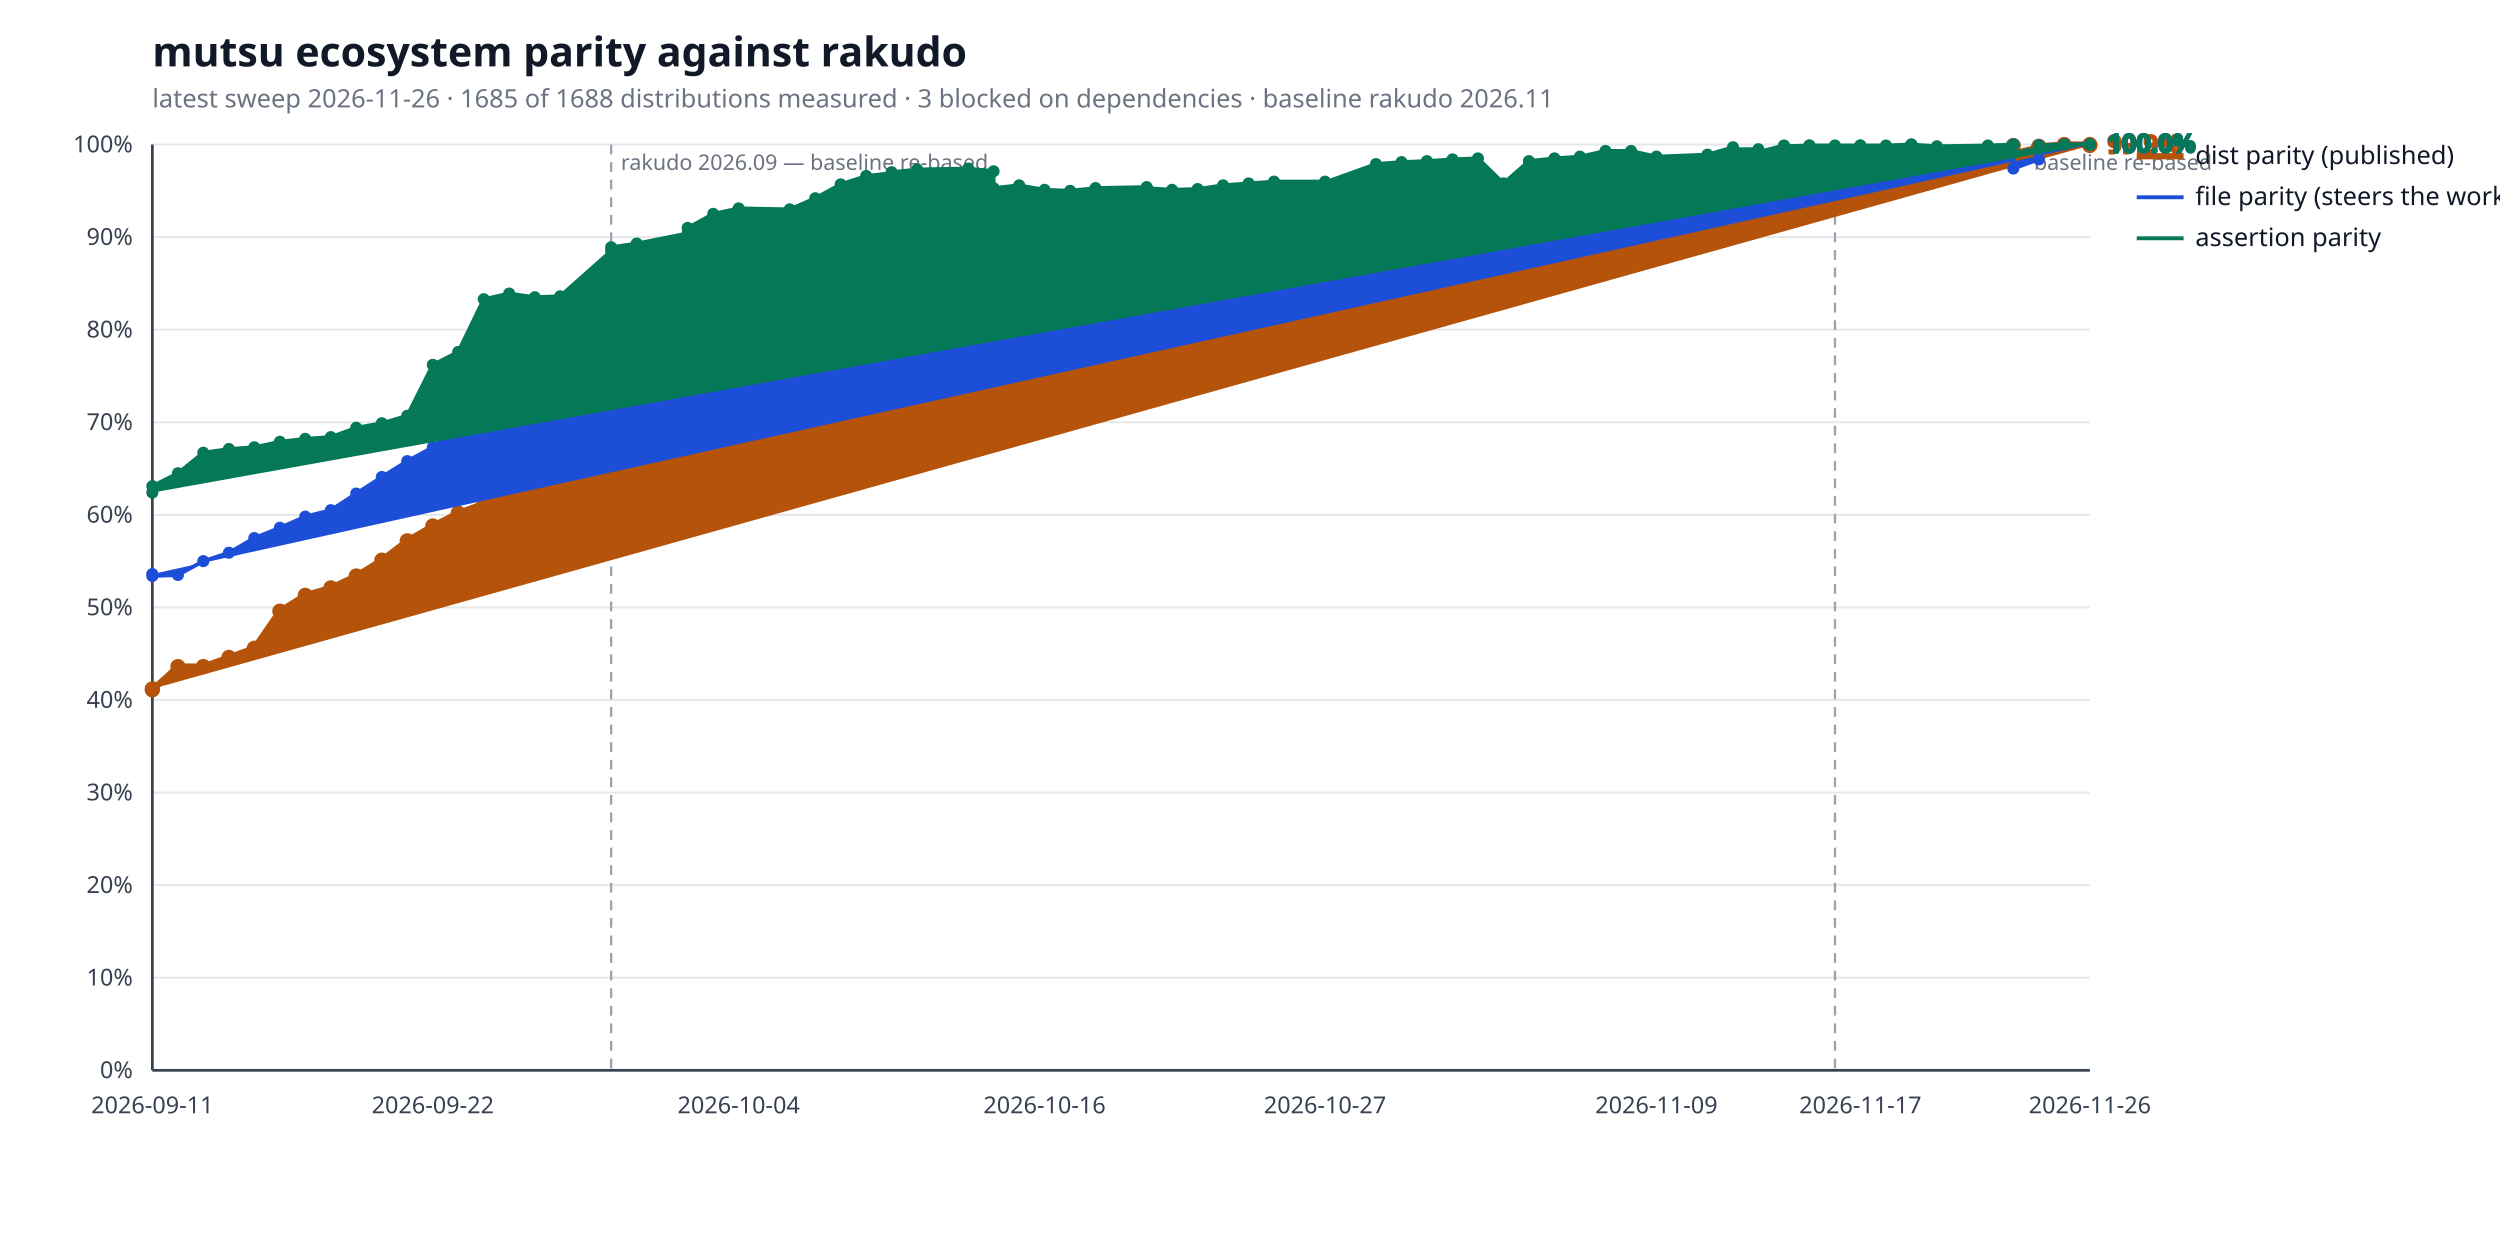
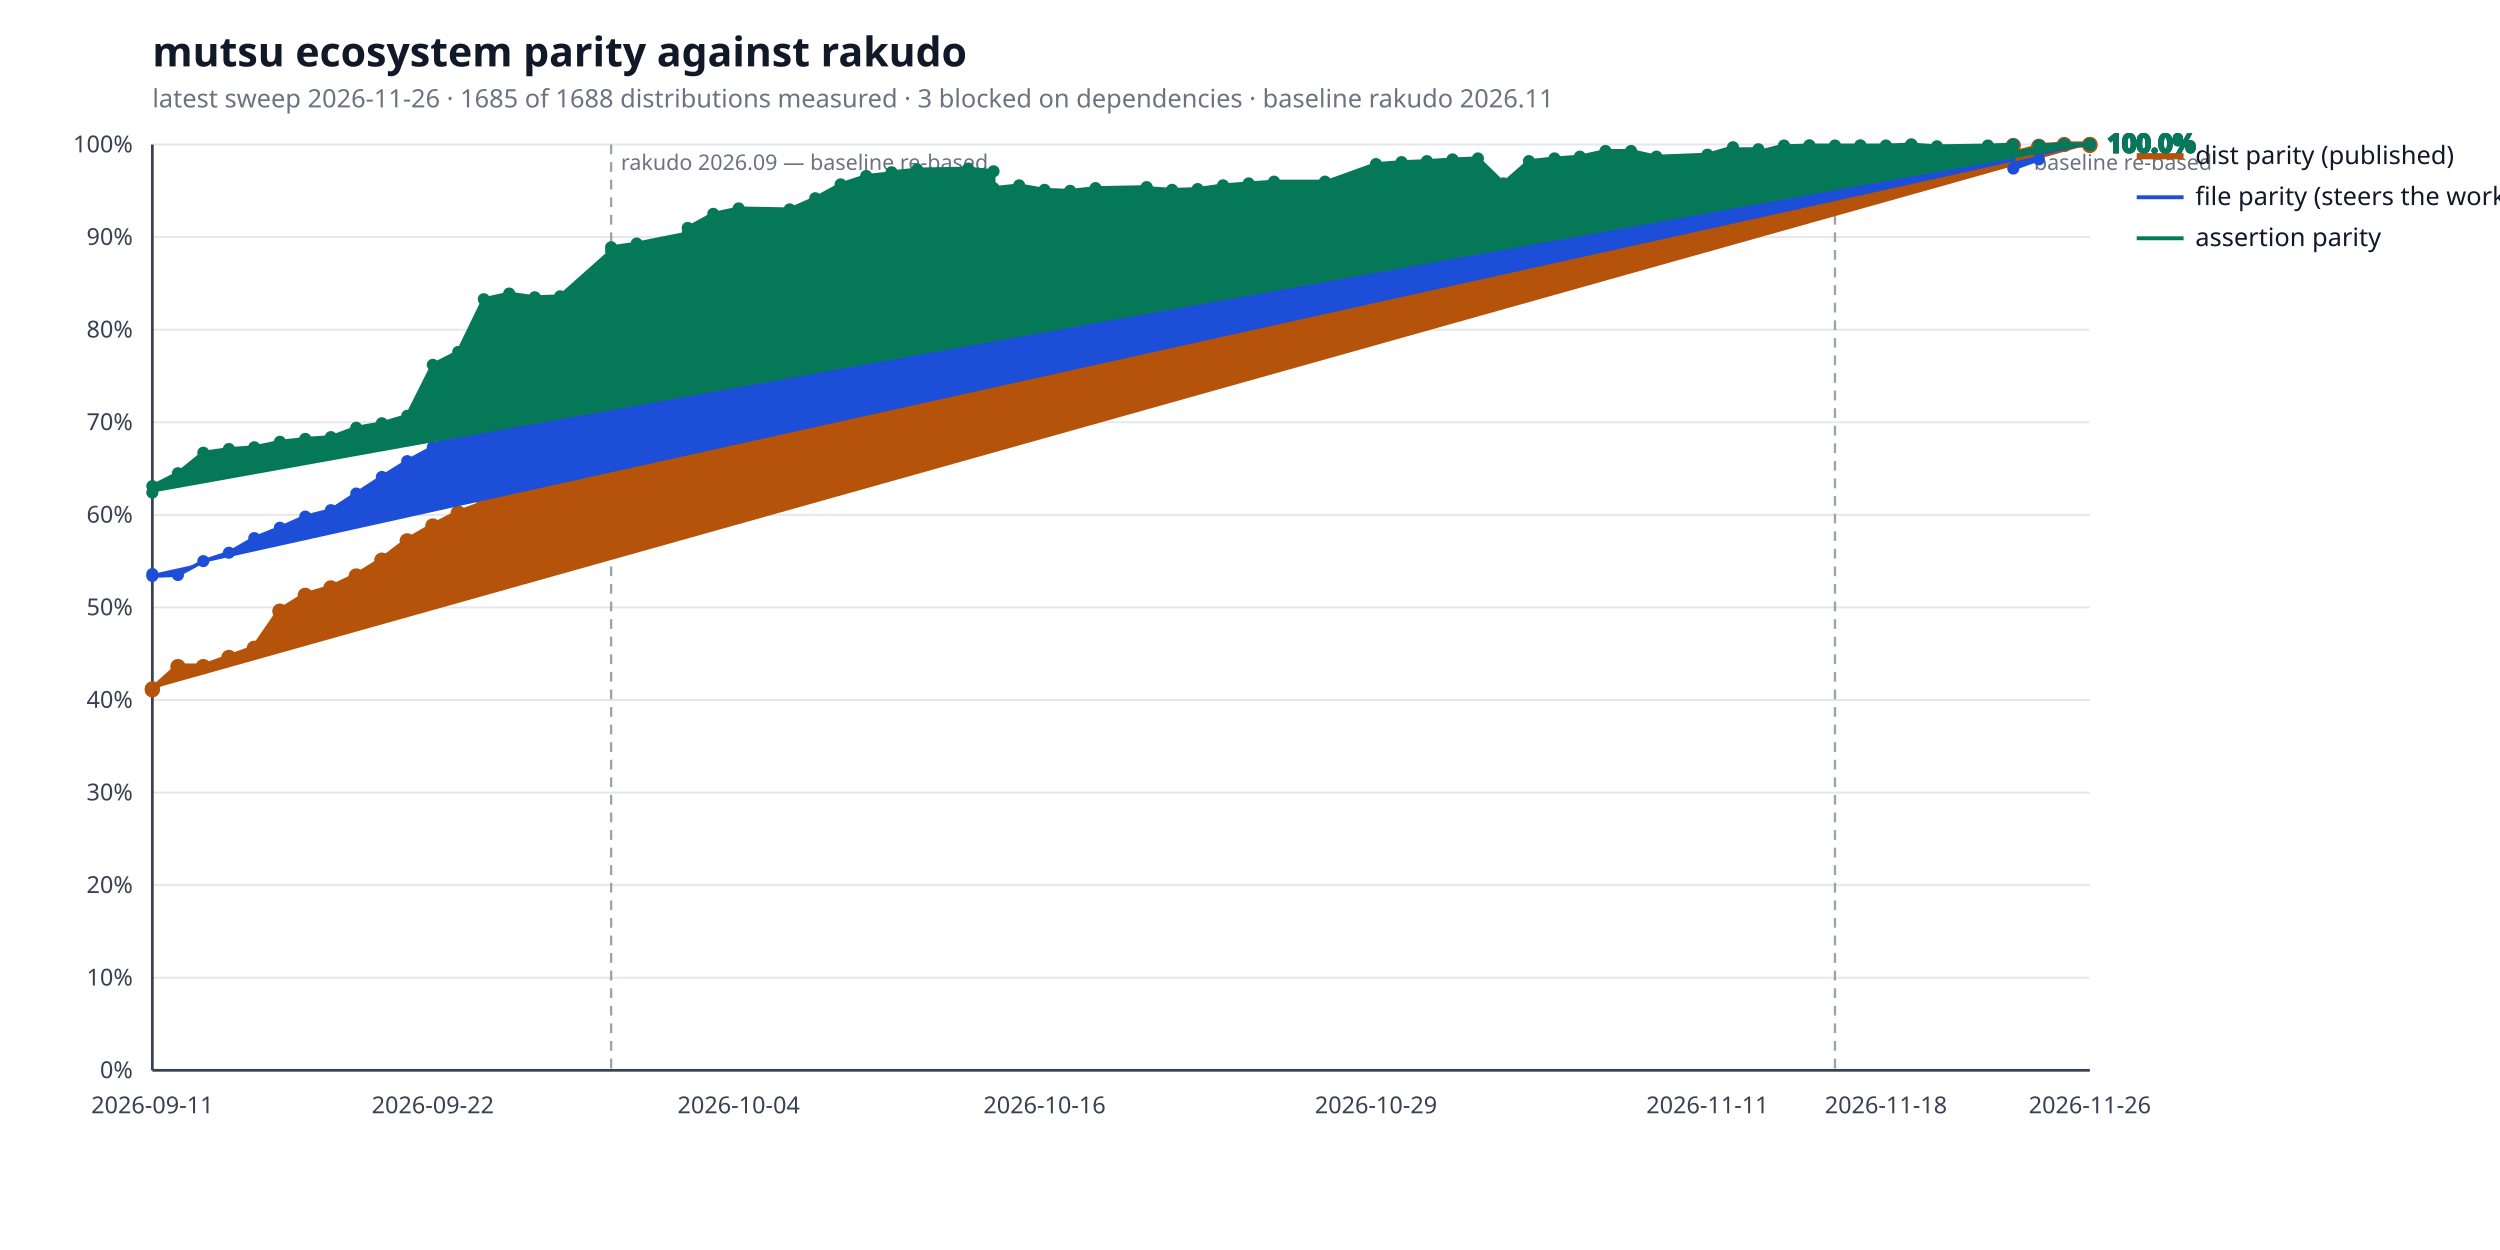
<svg xmlns="http://www.w3.org/2000/svg" width="1280" height="640" viewBox="0 0 1280 640" role="img" aria-label="mutsu ecosystem parity against rakudo">
  <style>
  .bg { fill: #ffffff; }
  .title { fill: #111827; font: 600 21px sans-serif; }
  .subtitle { fill: #6b7280; font: 400 13px sans-serif; }
  .axis { stroke: #374151; stroke-width: 1.4; }
  .grid { stroke: #e5e7eb; stroke-width: 1; }
  .tick { fill: #374151; font: 400 12px sans-serif; }
  .legend { fill: #111827; font: 400 13px sans-serif; }
  .value { font: 600 13px sans-serif; }
  .rebase { stroke: #9ca3af; stroke-width: 1.2; stroke-dasharray: 5 4; }
  .rebase-label { fill: #6b7280; font: 400 11px sans-serif; }
  .series-a { stroke: #b45309; fill: #b45309; }
  .series-b { stroke: #1d4ed8; fill: #1d4ed8; }
  .series-c { stroke: #047857; fill: #047857; }
  @media (prefers-color-scheme: dark) {
    .bg { fill: #0d1117; }
    .title { fill: #e6edf3; }
    .subtitle { fill: #9198a1; }
    .axis { stroke: #6e7681; }
    .grid { stroke: #21262d; }
    .tick { fill: #9198a1; }
    .legend { fill: #e6edf3; }
    .rebase { stroke: #6e7681; }
    .rebase-label { fill: #9198a1; }
    .series-a { stroke: #f0b429; fill: #f0b429; }
    .series-b { stroke: #6ea8fe; fill: #6ea8fe; }
    .series-c { stroke: #4ade80; fill: #4ade80; }
  }
</style>
  <rect class="bg" width="100%" height="100%" />
  <text class="title" x="78" y="34">mutsu ecosystem parity against rakudo</text>
  <text class="subtitle" x="78" y="55">latest sweep 2026-11-26  ·  1685 of 1688 distributions measured  ·  3 blocked on dependencies  ·  baseline rakudo 2026.11</text>
  <line class="grid" x1="78" y1="548.0" x2="1070" y2="548.0" />
  <text class="tick" x="68" y="552.0" text-anchor="end">0%</text>
  <line class="grid" x1="78" y1="500.6" x2="1070" y2="500.6" />
  <text class="tick" x="68" y="504.6" text-anchor="end">10%</text>
  <line class="grid" x1="78" y1="453.2" x2="1070" y2="453.2" />
  <text class="tick" x="68" y="457.2" text-anchor="end">20%</text>
  <line class="grid" x1="78" y1="405.8" x2="1070" y2="405.8" />
  <text class="tick" x="68" y="409.8" text-anchor="end">30%</text>
  <line class="grid" x1="78" y1="358.4" x2="1070" y2="358.4" />
  <text class="tick" x="68" y="362.4" text-anchor="end">40%</text>
  <line class="grid" x1="78" y1="311.0" x2="1070" y2="311.0" />
  <text class="tick" x="68" y="315.0" text-anchor="end">50%</text>
  <line class="grid" x1="78" y1="263.6" x2="1070" y2="263.6" />
  <text class="tick" x="68" y="267.6" text-anchor="end">60%</text>
  <line class="grid" x1="78" y1="216.2" x2="1070" y2="216.2" />
  <text class="tick" x="68" y="220.2" text-anchor="end">70%</text>
  <line class="grid" x1="78" y1="168.8" x2="1070" y2="168.8" />
  <text class="tick" x="68" y="172.8" text-anchor="end">80%</text>
  <line class="grid" x1="78" y1="121.4" x2="1070" y2="121.4" />
  <text class="tick" x="68" y="125.4" text-anchor="end">90%</text>
  <line class="grid" x1="78" y1="74.0" x2="1070" y2="74.0" />
  <text class="tick" x="68" y="78.0" text-anchor="end">100%</text>
  <line class="axis" x1="78" y1="548" x2="1070" y2="548" />
  <line class="axis" x1="78" y1="74" x2="78" y2="548" />
  <line class="rebase" x1="312.9" y1="74" x2="312.9" y2="548" />
  <text class="rebase-label" x="317.9" y="87">rakudo 2026.09 — baseline re-based</text>
  <line class="rebase" x1="939.5" y1="74" x2="939.5" y2="548" />
  <text class="rebase-label" x="944.5" y="87">rakudo 2026.11 — baseline re-based</text>
  <text class="tick" x="78.0" y="570" text-anchor="middle">2026-09-11</text>
  <text class="tick" x="221.6" y="570" text-anchor="middle">2026-09-22</text>
  <text class="tick" x="378.2" y="570" text-anchor="middle">2026-10-04</text>
  <text class="tick" x="534.8" y="570" text-anchor="middle">2026-10-16</text>
-   <text class="tick" x="678.4" y="570" text-anchor="middle">2026-10-27</text>
-   <text class="tick" x="848.1" y="570" text-anchor="middle">2026-11-09</text>
-   <text class="tick" x="952.5" y="570" text-anchor="middle">2026-11-17</text>
+   <text class="tick" x="704.5" y="570" text-anchor="middle">2026-10-29</text>
+   <text class="tick" x="874.2" y="570" text-anchor="middle">2026-11-11</text>
+   <text class="tick" x="965.6" y="570" text-anchor="middle">2026-11-18</text>
  <text class="tick" x="1070.0" y="570" text-anchor="middle">2026-11-26</text>
-   <polyline class="series-a" points="78.0,352.7 78.0,353.2 91.1,341.3 104.1,341.3 117.2,336.6 130.2,331.9 143.3,312.9 156.3,304.8 169.4,301.0 182.4,294.9 195.5,286.8 208.5,276.9 221.6,269.3 234.6,262.7 247.7,257.9 260.7,247.5 273.8,237.1 286.8,228.0 312.9,224.3 312.9,218.6 326.0,220.5 352.1,209.6 352.1,202.0 365.2,172.1 378.2,168.8 404.3,170.2 417.4,163.6 430.4,157.9 443.5,153.6 456.5,147.0 456.5,139.9 469.6,136.1 495.7,133.7 508.7,133.7 508.7,133.2 521.8,131.4 534.8,130.9 547.9,134.2 560.9,130.9 587.1,130.9 587.1,136.6 600.1,151.3 613.2,143.2 626.2,136.6 639.3,136.6 652.3,136.6 678.4,138.0 678.4,140.8 704.5,132.3 717.6,120.9 730.6,120.5 743.7,113.8 756.7,114.3 769.8,116.2 782.8,109.5 795.9,99.1 808.9,99.1 822.0,88.7 835.1,86.3 848.1,87.7 874.2,84.0 887.3,80.6 887.3,80.6 900.3,80.6 900.3,84.9 913.4,80.2 913.4,79.7 926.4,77.8 926.4,77.8 939.5,79.7 952.5,80.2 952.5,80.2 965.6,80.2 978.6,75.4 978.6,76.8 991.7,78.3 1017.8,77.3 1030.8,74.5 1030.8,78.7 1043.9,75.4 1043.9,74.9 1056.9,74.0 1070.0,74.0 1070.0,74.5" fill="none" stroke-width="3.2" stroke-linejoin="round" stroke-linecap="round" />
+   <polyline class="series-a" points="78.0,352.7 78.0,353.2 91.1,341.3 104.1,341.3 117.2,336.6 130.2,331.9 143.3,312.9 156.3,304.8 169.4,301.0 182.4,294.9 195.5,286.8 208.5,276.9 221.6,269.3 234.6,262.7 247.7,257.9 260.7,247.5 273.8,237.1 286.8,228.0 312.9,224.3 312.9,218.6 326.0,220.5 352.1,209.6 352.1,202.0 365.2,172.1 378.2,168.8 404.3,170.2 417.4,163.6 430.4,157.9 443.5,153.6 456.5,147.0 456.5,139.9 469.6,136.1 495.7,133.7 508.7,133.7 508.7,133.2 521.8,131.4 534.8,130.9 547.9,134.2 560.9,130.9 587.1,130.9 587.1,136.6 600.1,151.3 613.2,143.2 626.2,136.6 639.3,136.6 652.3,136.6 678.4,138.0 678.4,140.8 704.5,132.3 717.6,120.9 730.6,120.5 743.7,113.8 756.7,114.3 769.8,116.2 782.8,109.5 795.9,99.1 808.9,99.1 822.0,88.7 835.1,86.3 848.1,87.7 874.2,84.0 887.3,80.6 887.3,80.6 900.3,80.6 900.3,84.9 913.4,80.2 913.4,79.7 926.4,77.8 926.4,77.8 939.5,79.7 952.5,80.2 952.5,80.2 965.6,80.2 978.6,75.4 978.6,76.8 991.7,78.3 1017.8,77.3 1030.8,74.5 1030.8,78.7 1043.9,75.4 1043.9,74.9 1056.9,74.0 1070.0,74.0 1070.0,74.5 1070.0,74.0" fill="none" stroke-width="3.2" stroke-linejoin="round" stroke-linecap="round" />
  <circle class="series-a" cx="78.0" cy="352.7" r="3.4" stroke="none" />
  <circle class="series-a" cx="78.0" cy="353.2" r="3.4" stroke="none" />
  <circle class="series-a" cx="91.1" cy="341.3" r="3.4" stroke="none" />
  <circle class="series-a" cx="104.1" cy="341.3" r="3.4" stroke="none" />
  <circle class="series-a" cx="117.2" cy="336.6" r="3.4" stroke="none" />
  <circle class="series-a" cx="130.2" cy="331.9" r="3.4" stroke="none" />
  <circle class="series-a" cx="143.3" cy="312.9" r="3.4" stroke="none" />
  <circle class="series-a" cx="156.3" cy="304.8" r="3.4" stroke="none" />
  <circle class="series-a" cx="169.4" cy="301.0" r="3.4" stroke="none" />
  <circle class="series-a" cx="182.4" cy="294.9" r="3.4" stroke="none" />
  <circle class="series-a" cx="195.5" cy="286.8" r="3.4" stroke="none" />
  <circle class="series-a" cx="208.5" cy="276.9" r="3.4" stroke="none" />
  <circle class="series-a" cx="221.6" cy="269.3" r="3.4" stroke="none" />
  <circle class="series-a" cx="234.6" cy="262.7" r="3.4" stroke="none" />
  <circle class="series-a" cx="247.7" cy="257.9" r="3.4" stroke="none" />
  <circle class="series-a" cx="260.7" cy="247.5" r="3.4" stroke="none" />
  <circle class="series-a" cx="273.8" cy="237.1" r="3.4" stroke="none" />
  <circle class="series-a" cx="286.8" cy="228.0" r="3.4" stroke="none" />
  <circle class="series-a" cx="312.9" cy="224.3" r="3.4" stroke="none" />
  <circle class="series-a" cx="312.9" cy="218.6" r="3.4" stroke="none" />
  <circle class="series-a" cx="326.0" cy="220.5" r="3.4" stroke="none" />
  <circle class="series-a" cx="352.1" cy="209.6" r="3.4" stroke="none" />
  <circle class="series-a" cx="352.1" cy="202.0" r="3.4" stroke="none" />
  <circle class="series-a" cx="365.2" cy="172.1" r="3.4" stroke="none" />
  <circle class="series-a" cx="378.2" cy="168.8" r="3.4" stroke="none" />
  <circle class="series-a" cx="404.3" cy="170.2" r="3.4" stroke="none" />
  <circle class="series-a" cx="417.4" cy="163.6" r="3.4" stroke="none" />
  <circle class="series-a" cx="430.4" cy="157.9" r="3.4" stroke="none" />
  <circle class="series-a" cx="443.5" cy="153.6" r="3.4" stroke="none" />
  <circle class="series-a" cx="456.5" cy="147.0" r="3.4" stroke="none" />
  <circle class="series-a" cx="456.5" cy="139.9" r="3.4" stroke="none" />
  <circle class="series-a" cx="469.6" cy="136.1" r="3.4" stroke="none" />
  <circle class="series-a" cx="495.7" cy="133.7" r="3.4" stroke="none" />
  <circle class="series-a" cx="508.7" cy="133.7" r="3.4" stroke="none" />
  <circle class="series-a" cx="508.7" cy="133.2" r="3.4" stroke="none" />
  <circle class="series-a" cx="521.8" cy="131.4" r="3.4" stroke="none" />
  <circle class="series-a" cx="534.8" cy="130.9" r="3.4" stroke="none" />
  <circle class="series-a" cx="547.9" cy="134.2" r="3.4" stroke="none" />
  <circle class="series-a" cx="560.9" cy="130.9" r="3.4" stroke="none" />
  <circle class="series-a" cx="587.1" cy="130.9" r="3.4" stroke="none" />
  <circle class="series-a" cx="587.1" cy="136.6" r="3.4" stroke="none" />
  <circle class="series-a" cx="600.1" cy="151.3" r="3.4" stroke="none" />
  <circle class="series-a" cx="613.2" cy="143.2" r="3.4" stroke="none" />
  <circle class="series-a" cx="626.2" cy="136.6" r="3.4" stroke="none" />
  <circle class="series-a" cx="639.3" cy="136.6" r="3.4" stroke="none" />
  <circle class="series-a" cx="652.3" cy="136.6" r="3.4" stroke="none" />
  <circle class="series-a" cx="678.4" cy="138.0" r="3.4" stroke="none" />
  <circle class="series-a" cx="678.4" cy="140.8" r="3.4" stroke="none" />
  <circle class="series-a" cx="704.5" cy="132.3" r="3.4" stroke="none" />
  <circle class="series-a" cx="717.6" cy="120.9" r="3.4" stroke="none" />
  <circle class="series-a" cx="730.6" cy="120.5" r="3.4" stroke="none" />
  <circle class="series-a" cx="743.7" cy="113.8" r="3.4" stroke="none" />
  <circle class="series-a" cx="756.7" cy="114.3" r="3.4" stroke="none" />
  <circle class="series-a" cx="769.8" cy="116.2" r="3.4" stroke="none" />
  <circle class="series-a" cx="782.8" cy="109.5" r="3.4" stroke="none" />
  <circle class="series-a" cx="795.9" cy="99.1" r="3.4" stroke="none" />
  <circle class="series-a" cx="808.9" cy="99.1" r="3.4" stroke="none" />
  <circle class="series-a" cx="822.0" cy="88.7" r="3.4" stroke="none" />
  <circle class="series-a" cx="835.1" cy="86.3" r="3.4" stroke="none" />
  <circle class="series-a" cx="848.1" cy="87.7" r="3.4" stroke="none" />
  <circle class="series-a" cx="874.2" cy="84.0" r="3.4" stroke="none" />
  <circle class="series-a" cx="887.3" cy="80.6" r="3.4" stroke="none" />
  <circle class="series-a" cx="887.3" cy="80.6" r="3.4" stroke="none" />
  <circle class="series-a" cx="900.3" cy="80.6" r="3.4" stroke="none" />
  <circle class="series-a" cx="900.3" cy="84.9" r="3.4" stroke="none" />
  <circle class="series-a" cx="913.4" cy="80.2" r="3.4" stroke="none" />
  <circle class="series-a" cx="913.4" cy="79.7" r="3.4" stroke="none" />
  <circle class="series-a" cx="926.4" cy="77.8" r="3.4" stroke="none" />
  <circle class="series-a" cx="926.4" cy="77.8" r="3.4" stroke="none" />
  <circle class="series-a" cx="939.5" cy="79.7" r="3.4" stroke="none" />
  <circle class="series-a" cx="952.5" cy="80.2" r="3.4" stroke="none" />
  <circle class="series-a" cx="952.5" cy="80.2" r="3.4" stroke="none" />
  <circle class="series-a" cx="965.6" cy="80.2" r="3.4" stroke="none" />
  <circle class="series-a" cx="978.6" cy="75.4" r="3.4" stroke="none" />
  <circle class="series-a" cx="978.6" cy="76.8" r="3.4" stroke="none" />
  <circle class="series-a" cx="991.7" cy="78.3" r="3.4" stroke="none" />
  <circle class="series-a" cx="1017.8" cy="77.3" r="3.4" stroke="none" />
  <circle class="series-a" cx="1030.8" cy="74.5" r="3.4" stroke="none" />
  <circle class="series-a" cx="1030.8" cy="78.7" r="3.4" stroke="none" />
  <circle class="series-a" cx="1043.9" cy="75.4" r="3.4" stroke="none" />
  <circle class="series-a" cx="1043.9" cy="74.9" r="3.4" stroke="none" />
  <circle class="series-a" cx="1056.9" cy="74.0" r="3.4" stroke="none" />
  <circle class="series-a" cx="1070.0" cy="74.0" r="3.4" stroke="none" />
  <circle class="series-a" cx="1070.0" cy="74.5" r="3.4" stroke="none" />
-   <text class="value series-a" x="1079.0" y="78.5" stroke="none">99.9%</text>
+   <circle class="series-a" cx="1070.0" cy="74.0" r="3.4" stroke="none" />
+   <text class="value series-a" x="1079.0" y="78.0" stroke="none">100.0%</text>
  <line class="series-a" x1="1094" y1="80.0" x2="1118" y2="80.0" stroke-width="3.2" />
  <text class="legend" x="1124" y="84.0">dist parity (published)</text>
-   <polyline class="series-b" points="78.0,293.9 78.0,294.9 91.1,294.4 104.1,287.3 117.2,283.0 130.2,275.5 143.3,270.2 156.3,264.5 169.4,261.2 182.4,252.7 195.5,244.2 208.5,236.1 221.6,229.0 234.6,216.7 247.7,208.1 260.7,202.0 273.8,202.9 286.8,199.1 312.9,195.3 312.9,184.4 326.0,183.0 352.1,171.6 352.1,162.2 365.2,154.6 378.2,143.7 404.3,145.6 417.4,138.5 430.4,139.4 443.5,138.0 456.5,131.8 456.5,127.6 469.6,125.2 495.7,122.8 508.7,126.6 508.7,125.2 521.8,119.0 534.8,125.2 547.9,127.1 560.9,124.7 587.1,123.3 587.1,125.2 600.1,128.0 613.2,124.2 626.2,115.7 639.3,113.3 652.3,111.9 678.4,112.4 678.4,115.7 704.5,111.0 717.6,108.1 730.6,104.8 743.7,100.5 756.7,99.6 769.8,109.5 782.8,104.8 795.9,99.6 808.9,97.7 822.0,87.3 835.1,83.5 848.1,87.3 874.2,84.0 887.3,81.1 887.3,79.7 900.3,79.7 900.3,80.6 913.4,76.8 913.4,79.2 926.4,75.4 926.4,75.4 939.5,76.4 952.5,76.4 952.5,76.4 965.6,76.4 978.6,74.5 978.6,74.9 991.7,77.8 1017.8,77.3 1030.8,74.0 1030.8,86.3 1043.9,81.6 1043.9,74.5 1056.9,74.0 1070.0,74.0 1070.0,74.0" fill="none" stroke-width="2.0" stroke-linejoin="round" stroke-linecap="round" />
+   <polyline class="series-b" points="78.0,293.9 78.0,294.9 91.1,294.4 104.1,287.3 117.2,283.0 130.2,275.5 143.3,270.2 156.3,264.5 169.4,261.2 182.4,252.7 195.5,244.2 208.5,236.1 221.6,229.0 234.6,216.7 247.7,208.1 260.7,202.0 273.8,202.9 286.8,199.1 312.9,195.3 312.9,184.4 326.0,183.0 352.1,171.6 352.1,162.2 365.2,154.6 378.2,143.7 404.3,145.6 417.4,138.5 430.4,139.4 443.5,138.0 456.5,131.8 456.5,127.6 469.6,125.2 495.7,122.8 508.7,126.6 508.7,125.2 521.8,119.0 534.8,125.2 547.9,127.1 560.9,124.7 587.1,123.3 587.1,125.2 600.1,128.0 613.2,124.2 626.2,115.7 639.3,113.3 652.3,111.9 678.4,112.4 678.4,115.7 704.5,111.0 717.6,108.1 730.6,104.8 743.7,100.5 756.7,99.6 769.8,109.5 782.8,104.8 795.9,99.6 808.9,97.7 822.0,87.3 835.1,83.5 848.1,87.3 874.2,84.0 887.3,81.1 887.3,79.7 900.3,79.7 900.3,80.6 913.4,76.8 913.4,79.2 926.4,75.4 926.4,75.4 939.5,76.4 952.5,76.4 952.5,76.4 965.6,76.4 978.6,74.5 978.6,74.9 991.7,77.8 1017.8,77.3 1030.8,74.0 1030.8,86.3 1043.9,81.6 1043.9,74.5 1056.9,74.0 1070.0,74.0 1070.0,74.0 1070.0,74.0" fill="none" stroke-width="2.0" stroke-linejoin="round" stroke-linecap="round" />
  <circle class="series-b" cx="78.0" cy="293.9" r="2.6" stroke="none" />
  <circle class="series-b" cx="78.0" cy="294.9" r="2.6" stroke="none" />
  <circle class="series-b" cx="91.1" cy="294.4" r="2.6" stroke="none" />
  <circle class="series-b" cx="104.1" cy="287.3" r="2.6" stroke="none" />
  <circle class="series-b" cx="117.2" cy="283.0" r="2.6" stroke="none" />
  <circle class="series-b" cx="130.2" cy="275.5" r="2.6" stroke="none" />
  <circle class="series-b" cx="143.3" cy="270.2" r="2.6" stroke="none" />
  <circle class="series-b" cx="156.3" cy="264.5" r="2.6" stroke="none" />
  <circle class="series-b" cx="169.4" cy="261.2" r="2.6" stroke="none" />
  <circle class="series-b" cx="182.4" cy="252.7" r="2.6" stroke="none" />
  <circle class="series-b" cx="195.5" cy="244.2" r="2.6" stroke="none" />
  <circle class="series-b" cx="208.5" cy="236.1" r="2.6" stroke="none" />
  <circle class="series-b" cx="221.6" cy="229.0" r="2.6" stroke="none" />
  <circle class="series-b" cx="234.6" cy="216.7" r="2.6" stroke="none" />
  <circle class="series-b" cx="247.7" cy="208.1" r="2.6" stroke="none" />
  <circle class="series-b" cx="260.7" cy="202.0" r="2.6" stroke="none" />
  <circle class="series-b" cx="273.8" cy="202.9" r="2.6" stroke="none" />
  <circle class="series-b" cx="286.8" cy="199.1" r="2.6" stroke="none" />
  <circle class="series-b" cx="312.9" cy="195.3" r="2.6" stroke="none" />
  <circle class="series-b" cx="312.9" cy="184.4" r="2.6" stroke="none" />
  <circle class="series-b" cx="326.0" cy="183.0" r="2.6" stroke="none" />
  <circle class="series-b" cx="352.1" cy="171.6" r="2.6" stroke="none" />
  <circle class="series-b" cx="352.1" cy="162.2" r="2.6" stroke="none" />
  <circle class="series-b" cx="365.2" cy="154.6" r="2.6" stroke="none" />
  <circle class="series-b" cx="378.2" cy="143.7" r="2.6" stroke="none" />
  <circle class="series-b" cx="404.3" cy="145.6" r="2.6" stroke="none" />
  <circle class="series-b" cx="417.4" cy="138.5" r="2.6" stroke="none" />
  <circle class="series-b" cx="430.4" cy="139.4" r="2.6" stroke="none" />
  <circle class="series-b" cx="443.5" cy="138.0" r="2.6" stroke="none" />
  <circle class="series-b" cx="456.5" cy="131.8" r="2.6" stroke="none" />
  <circle class="series-b" cx="456.5" cy="127.6" r="2.6" stroke="none" />
  <circle class="series-b" cx="469.6" cy="125.2" r="2.6" stroke="none" />
  <circle class="series-b" cx="495.7" cy="122.8" r="2.6" stroke="none" />
  <circle class="series-b" cx="508.7" cy="126.6" r="2.6" stroke="none" />
  <circle class="series-b" cx="508.7" cy="125.2" r="2.6" stroke="none" />
  <circle class="series-b" cx="521.8" cy="119.0" r="2.6" stroke="none" />
  <circle class="series-b" cx="534.8" cy="125.2" r="2.6" stroke="none" />
  <circle class="series-b" cx="547.9" cy="127.1" r="2.6" stroke="none" />
  <circle class="series-b" cx="560.9" cy="124.7" r="2.6" stroke="none" />
  <circle class="series-b" cx="587.1" cy="123.3" r="2.6" stroke="none" />
  <circle class="series-b" cx="587.1" cy="125.2" r="2.6" stroke="none" />
  <circle class="series-b" cx="600.1" cy="128.0" r="2.6" stroke="none" />
  <circle class="series-b" cx="613.2" cy="124.2" r="2.6" stroke="none" />
  <circle class="series-b" cx="626.2" cy="115.7" r="2.6" stroke="none" />
  <circle class="series-b" cx="639.3" cy="113.3" r="2.6" stroke="none" />
  <circle class="series-b" cx="652.3" cy="111.9" r="2.6" stroke="none" />
  <circle class="series-b" cx="678.4" cy="112.4" r="2.6" stroke="none" />
  <circle class="series-b" cx="678.4" cy="115.7" r="2.6" stroke="none" />
  <circle class="series-b" cx="704.5" cy="111.0" r="2.6" stroke="none" />
  <circle class="series-b" cx="717.6" cy="108.1" r="2.6" stroke="none" />
  <circle class="series-b" cx="730.6" cy="104.8" r="2.6" stroke="none" />
  <circle class="series-b" cx="743.7" cy="100.5" r="2.6" stroke="none" />
  <circle class="series-b" cx="756.7" cy="99.6" r="2.6" stroke="none" />
  <circle class="series-b" cx="769.8" cy="109.5" r="2.6" stroke="none" />
  <circle class="series-b" cx="782.8" cy="104.8" r="2.6" stroke="none" />
  <circle class="series-b" cx="795.9" cy="99.6" r="2.6" stroke="none" />
  <circle class="series-b" cx="808.9" cy="97.7" r="2.6" stroke="none" />
  <circle class="series-b" cx="822.0" cy="87.3" r="2.6" stroke="none" />
  <circle class="series-b" cx="835.1" cy="83.5" r="2.6" stroke="none" />
  <circle class="series-b" cx="848.1" cy="87.3" r="2.6" stroke="none" />
  <circle class="series-b" cx="874.2" cy="84.0" r="2.6" stroke="none" />
  <circle class="series-b" cx="887.3" cy="81.1" r="2.6" stroke="none" />
  <circle class="series-b" cx="887.3" cy="79.7" r="2.6" stroke="none" />
  <circle class="series-b" cx="900.3" cy="79.7" r="2.6" stroke="none" />
  <circle class="series-b" cx="900.3" cy="80.6" r="2.6" stroke="none" />
  <circle class="series-b" cx="913.4" cy="76.8" r="2.6" stroke="none" />
  <circle class="series-b" cx="913.4" cy="79.2" r="2.6" stroke="none" />
  <circle class="series-b" cx="926.4" cy="75.4" r="2.6" stroke="none" />
  <circle class="series-b" cx="926.4" cy="75.4" r="2.6" stroke="none" />
  <circle class="series-b" cx="939.5" cy="76.4" r="2.6" stroke="none" />
  <circle class="series-b" cx="952.5" cy="76.4" r="2.6" stroke="none" />
  <circle class="series-b" cx="952.5" cy="76.4" r="2.6" stroke="none" />
  <circle class="series-b" cx="965.6" cy="76.4" r="2.6" stroke="none" />
  <circle class="series-b" cx="978.6" cy="74.5" r="2.6" stroke="none" />
  <circle class="series-b" cx="978.6" cy="74.9" r="2.6" stroke="none" />
  <circle class="series-b" cx="991.7" cy="77.8" r="2.6" stroke="none" />
  <circle class="series-b" cx="1017.8" cy="77.3" r="2.6" stroke="none" />
  <circle class="series-b" cx="1030.8" cy="74.0" r="2.6" stroke="none" />
  <circle class="series-b" cx="1030.8" cy="86.3" r="2.6" stroke="none" />
  <circle class="series-b" cx="1043.9" cy="81.6" r="2.6" stroke="none" />
  <circle class="series-b" cx="1043.9" cy="74.5" r="2.6" stroke="none" />
  <circle class="series-b" cx="1056.9" cy="74.0" r="2.6" stroke="none" />
  <circle class="series-b" cx="1070.0" cy="74.0" r="2.6" stroke="none" />
  <circle class="series-b" cx="1070.0" cy="74.0" r="2.6" stroke="none" />
+   <circle class="series-b" cx="1070.0" cy="74.0" r="2.6" stroke="none" />
  <text class="value series-b" x="1079.0" y="78.0" stroke="none">100.0%</text>
  <line class="series-b" x1="1094" y1="101.0" x2="1118" y2="101.0" stroke-width="2.0" />
  <text class="legend" x="1124" y="105.0">file parity (steers the work)</text>
-   <polyline class="series-c" points="78.0,252.2 78.0,248.9 91.1,242.3 104.1,231.8 117.2,229.9 130.2,229.0 143.3,226.2 156.3,224.7 169.4,223.8 182.4,219.0 195.5,216.7 208.5,212.9 221.6,186.8 234.6,180.2 247.7,153.2 260.7,150.3 273.8,152.2 286.8,151.7 312.9,128.5 312.9,126.6 326.0,124.7 352.1,119.5 352.1,116.7 365.2,109.5 378.2,106.7 404.3,107.2 417.4,101.5 430.4,94.4 443.5,90.1 456.5,88.7 456.5,88.2 469.6,86.8 495.7,86.3 508.7,87.7 508.7,96.3 521.8,94.9 534.8,97.2 547.9,97.7 560.9,96.3 587.1,95.8 587.1,96.3 600.1,97.2 613.2,96.8 626.2,94.9 639.3,93.9 652.3,93.0 678.4,93.0 678.4,93.4 704.5,84.0 717.6,83.0 730.6,82.5 743.7,81.6 756.7,81.1 769.8,93.9 782.8,82.5 795.9,81.1 808.9,80.2 822.0,77.3 835.1,77.3 848.1,80.2 874.2,79.2 887.3,75.4 887.3,76.4 900.3,76.4 900.3,77.8 913.4,74.5 913.4,74.9 926.4,74.5 926.4,74.5 939.5,74.5 952.5,74.5 952.5,74.5 965.6,74.5 978.6,74.0 978.6,74.0 991.7,74.9 1017.8,74.5 1030.8,74.0 1030.8,78.3 1043.9,75.9 1043.9,74.5 1056.9,74.0 1070.0,74.0 1070.0,74.0" fill="none" stroke-width="2.0" stroke-linejoin="round" stroke-linecap="round" />
+   <polyline class="series-c" points="78.0,252.2 78.0,248.9 91.1,242.3 104.1,231.8 117.2,229.9 130.2,229.0 143.3,226.2 156.3,224.7 169.4,223.8 182.4,219.0 195.5,216.7 208.5,212.9 221.6,186.8 234.6,180.2 247.7,153.2 260.7,150.3 273.8,152.2 286.8,151.7 312.9,128.5 312.9,126.6 326.0,124.7 352.1,119.5 352.1,116.7 365.2,109.5 378.2,106.7 404.3,107.2 417.4,101.5 430.4,94.4 443.5,90.1 456.5,88.7 456.5,88.2 469.6,86.8 495.7,86.3 508.7,87.7 508.7,96.3 521.8,94.9 534.8,97.2 547.9,97.7 560.9,96.3 587.1,95.8 587.1,96.3 600.1,97.2 613.2,96.8 626.2,94.9 639.3,93.9 652.3,93.0 678.4,93.0 678.4,93.4 704.5,84.0 717.6,83.0 730.6,82.5 743.7,81.6 756.7,81.1 769.8,93.9 782.8,82.5 795.9,81.1 808.9,80.2 822.0,77.3 835.1,77.3 848.1,80.2 874.2,79.2 887.3,75.4 887.3,76.4 900.3,76.4 900.3,77.8 913.4,74.5 913.4,74.9 926.4,74.5 926.4,74.5 939.5,74.5 952.5,74.5 952.5,74.5 965.6,74.5 978.6,74.0 978.6,74.0 991.7,74.9 1017.8,74.5 1030.8,74.0 1030.8,78.3 1043.9,75.9 1043.9,74.5 1056.9,74.0 1070.0,74.0 1070.0,74.0 1070.0,74.0" fill="none" stroke-width="2.0" stroke-linejoin="round" stroke-linecap="round" />
  <circle class="series-c" cx="78.0" cy="252.2" r="2.6" stroke="none" />
  <circle class="series-c" cx="78.0" cy="248.9" r="2.6" stroke="none" />
  <circle class="series-c" cx="91.1" cy="242.3" r="2.6" stroke="none" />
  <circle class="series-c" cx="104.1" cy="231.8" r="2.6" stroke="none" />
  <circle class="series-c" cx="117.2" cy="229.9" r="2.6" stroke="none" />
  <circle class="series-c" cx="130.2" cy="229.0" r="2.6" stroke="none" />
  <circle class="series-c" cx="143.3" cy="226.2" r="2.6" stroke="none" />
  <circle class="series-c" cx="156.3" cy="224.7" r="2.6" stroke="none" />
  <circle class="series-c" cx="169.4" cy="223.8" r="2.6" stroke="none" />
  <circle class="series-c" cx="182.4" cy="219.0" r="2.6" stroke="none" />
  <circle class="series-c" cx="195.5" cy="216.7" r="2.6" stroke="none" />
  <circle class="series-c" cx="208.5" cy="212.9" r="2.6" stroke="none" />
  <circle class="series-c" cx="221.6" cy="186.8" r="2.6" stroke="none" />
  <circle class="series-c" cx="234.6" cy="180.2" r="2.6" stroke="none" />
  <circle class="series-c" cx="247.7" cy="153.2" r="2.6" stroke="none" />
  <circle class="series-c" cx="260.7" cy="150.3" r="2.6" stroke="none" />
  <circle class="series-c" cx="273.8" cy="152.2" r="2.6" stroke="none" />
  <circle class="series-c" cx="286.8" cy="151.7" r="2.6" stroke="none" />
  <circle class="series-c" cx="312.9" cy="128.5" r="2.6" stroke="none" />
  <circle class="series-c" cx="312.9" cy="126.6" r="2.6" stroke="none" />
  <circle class="series-c" cx="326.0" cy="124.7" r="2.6" stroke="none" />
  <circle class="series-c" cx="352.1" cy="119.5" r="2.6" stroke="none" />
  <circle class="series-c" cx="352.1" cy="116.7" r="2.6" stroke="none" />
  <circle class="series-c" cx="365.2" cy="109.5" r="2.6" stroke="none" />
  <circle class="series-c" cx="378.2" cy="106.7" r="2.6" stroke="none" />
  <circle class="series-c" cx="404.3" cy="107.2" r="2.6" stroke="none" />
  <circle class="series-c" cx="417.4" cy="101.5" r="2.6" stroke="none" />
  <circle class="series-c" cx="430.4" cy="94.4" r="2.6" stroke="none" />
  <circle class="series-c" cx="443.5" cy="90.1" r="2.6" stroke="none" />
  <circle class="series-c" cx="456.5" cy="88.7" r="2.6" stroke="none" />
  <circle class="series-c" cx="456.5" cy="88.2" r="2.6" stroke="none" />
  <circle class="series-c" cx="469.6" cy="86.8" r="2.6" stroke="none" />
  <circle class="series-c" cx="495.7" cy="86.3" r="2.6" stroke="none" />
  <circle class="series-c" cx="508.7" cy="87.7" r="2.6" stroke="none" />
  <circle class="series-c" cx="508.7" cy="96.3" r="2.6" stroke="none" />
  <circle class="series-c" cx="521.8" cy="94.9" r="2.6" stroke="none" />
  <circle class="series-c" cx="534.8" cy="97.2" r="2.6" stroke="none" />
  <circle class="series-c" cx="547.9" cy="97.7" r="2.6" stroke="none" />
  <circle class="series-c" cx="560.9" cy="96.3" r="2.6" stroke="none" />
  <circle class="series-c" cx="587.1" cy="95.8" r="2.6" stroke="none" />
  <circle class="series-c" cx="587.1" cy="96.3" r="2.6" stroke="none" />
  <circle class="series-c" cx="600.1" cy="97.2" r="2.6" stroke="none" />
  <circle class="series-c" cx="613.2" cy="96.8" r="2.6" stroke="none" />
  <circle class="series-c" cx="626.2" cy="94.9" r="2.6" stroke="none" />
  <circle class="series-c" cx="639.3" cy="93.9" r="2.6" stroke="none" />
  <circle class="series-c" cx="652.3" cy="93.0" r="2.6" stroke="none" />
  <circle class="series-c" cx="678.4" cy="93.0" r="2.6" stroke="none" />
  <circle class="series-c" cx="678.4" cy="93.4" r="2.6" stroke="none" />
  <circle class="series-c" cx="704.5" cy="84.0" r="2.6" stroke="none" />
  <circle class="series-c" cx="717.6" cy="83.0" r="2.6" stroke="none" />
  <circle class="series-c" cx="730.6" cy="82.5" r="2.6" stroke="none" />
  <circle class="series-c" cx="743.7" cy="81.6" r="2.6" stroke="none" />
  <circle class="series-c" cx="756.7" cy="81.1" r="2.6" stroke="none" />
  <circle class="series-c" cx="769.8" cy="93.9" r="2.6" stroke="none" />
  <circle class="series-c" cx="782.8" cy="82.5" r="2.6" stroke="none" />
  <circle class="series-c" cx="795.9" cy="81.1" r="2.6" stroke="none" />
  <circle class="series-c" cx="808.9" cy="80.2" r="2.6" stroke="none" />
  <circle class="series-c" cx="822.0" cy="77.3" r="2.6" stroke="none" />
  <circle class="series-c" cx="835.1" cy="77.3" r="2.6" stroke="none" />
  <circle class="series-c" cx="848.1" cy="80.2" r="2.6" stroke="none" />
  <circle class="series-c" cx="874.2" cy="79.2" r="2.6" stroke="none" />
  <circle class="series-c" cx="887.3" cy="75.4" r="2.6" stroke="none" />
  <circle class="series-c" cx="887.3" cy="76.4" r="2.6" stroke="none" />
  <circle class="series-c" cx="900.3" cy="76.4" r="2.6" stroke="none" />
  <circle class="series-c" cx="900.3" cy="77.8" r="2.6" stroke="none" />
  <circle class="series-c" cx="913.4" cy="74.5" r="2.6" stroke="none" />
  <circle class="series-c" cx="913.4" cy="74.9" r="2.6" stroke="none" />
  <circle class="series-c" cx="926.4" cy="74.5" r="2.6" stroke="none" />
  <circle class="series-c" cx="926.4" cy="74.5" r="2.6" stroke="none" />
  <circle class="series-c" cx="939.5" cy="74.5" r="2.6" stroke="none" />
  <circle class="series-c" cx="952.5" cy="74.5" r="2.6" stroke="none" />
  <circle class="series-c" cx="952.5" cy="74.5" r="2.6" stroke="none" />
  <circle class="series-c" cx="965.6" cy="74.5" r="2.6" stroke="none" />
  <circle class="series-c" cx="978.6" cy="74.0" r="2.6" stroke="none" />
  <circle class="series-c" cx="978.6" cy="74.0" r="2.6" stroke="none" />
  <circle class="series-c" cx="991.7" cy="74.9" r="2.6" stroke="none" />
  <circle class="series-c" cx="1017.8" cy="74.5" r="2.6" stroke="none" />
  <circle class="series-c" cx="1030.8" cy="74.0" r="2.6" stroke="none" />
  <circle class="series-c" cx="1030.8" cy="78.3" r="2.6" stroke="none" />
  <circle class="series-c" cx="1043.9" cy="75.9" r="2.6" stroke="none" />
  <circle class="series-c" cx="1043.9" cy="74.5" r="2.6" stroke="none" />
  <circle class="series-c" cx="1056.9" cy="74.0" r="2.6" stroke="none" />
  <circle class="series-c" cx="1070.0" cy="74.0" r="2.6" stroke="none" />
  <circle class="series-c" cx="1070.0" cy="74.0" r="2.6" stroke="none" />
+   <circle class="series-c" cx="1070.0" cy="74.0" r="2.6" stroke="none" />
  <text class="value series-c" x="1079.0" y="78.0" stroke="none">100.0%</text>
  <line class="series-c" x1="1094" y1="122.0" x2="1118" y2="122.0" stroke-width="2.0" />
  <text class="legend" x="1124" y="126.0">assertion parity</text>
</svg>
